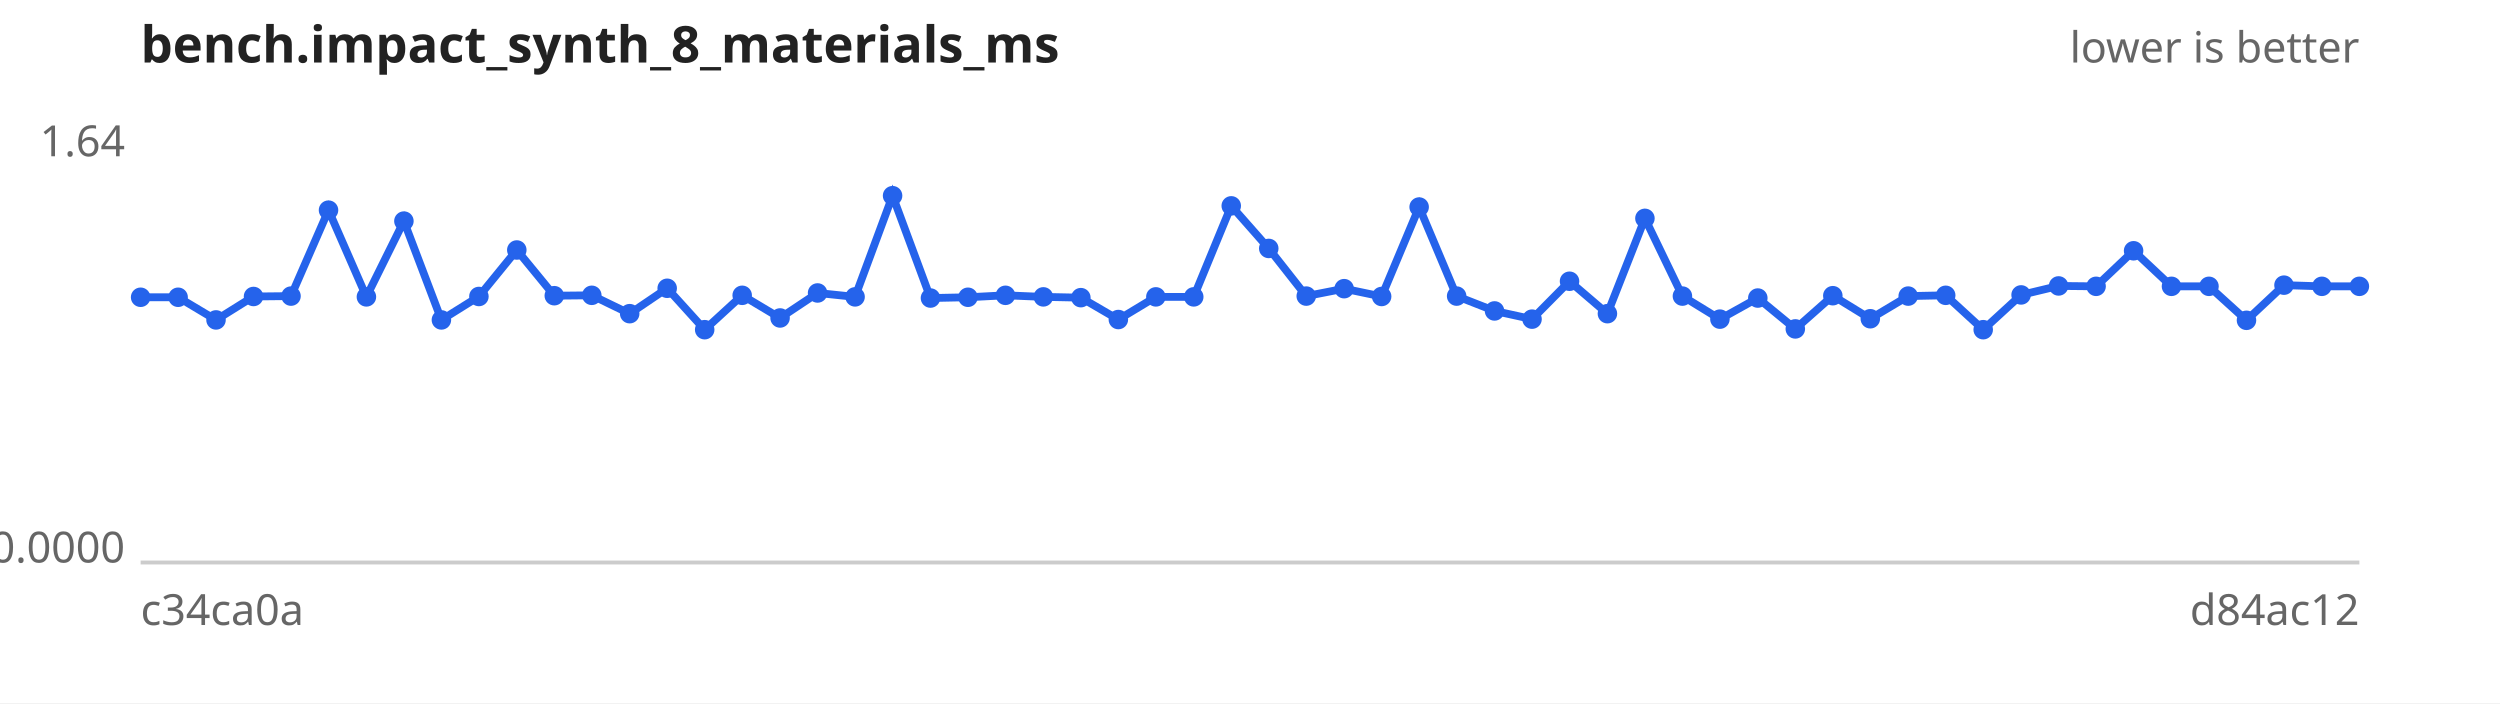
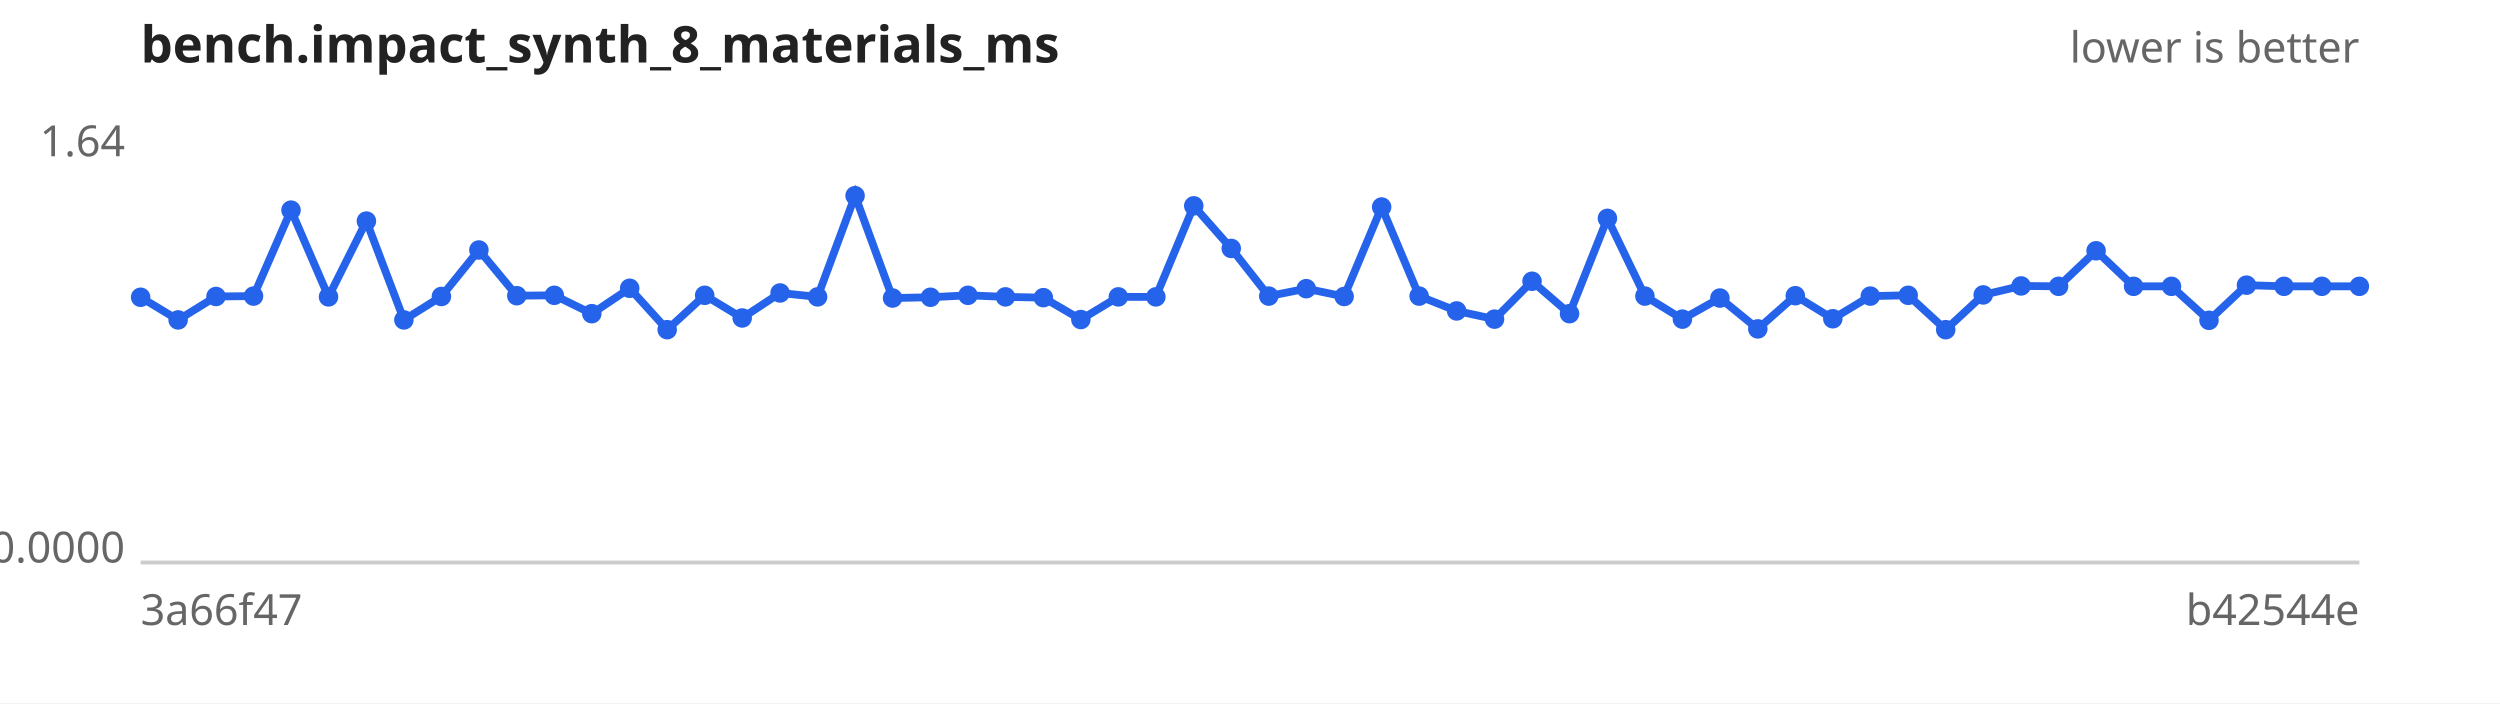
<svg xmlns="http://www.w3.org/2000/svg" width="640" height="180" viewBox="0 0 640 180" font-family="sans-serif" font-size="11">
  <rect width="640" height="180" fill="#ffffff" />
  <text x="36" y="16" font-size="13" font-weight="bold" fill="#222">bench.impact_synth_8_materials_ms</text>
  <text x="604" y="16" text-anchor="end" fill="#666">lower is better</text>
  <line x1="36" y1="144" x2="604" y2="144" stroke="#ccc" />
  <text x="32" y="40.0" text-anchor="end" fill="#666">1.64</text>
  <text x="32" y="144.0" text-anchor="end" fill="#666">0.0000</text>
-   <text x="36" y="160" fill="#666">c34ca0a</text>
-   <text x="604" y="160" text-anchor="end" fill="#666">d84ac12</text>
-   <path d="M36.0,76.1 L45.6,76.1 L55.3,81.9 L64.9,75.9 L74.5,75.8 L84.1,53.8 L93.8,76.0 L103.4,56.6 L113.0,81.9 L122.6,75.9 L132.3,64.0 L141.9,75.7 L151.5,75.6 L161.2,80.3 L170.8,73.8 L180.4,84.4 L190.0,75.6 L199.7,81.4 L209.3,75.0 L218.9,76.0 L228.5,50.1 L238.2,76.3 L247.8,76.1 L257.4,75.6 L267.1,76.0 L276.7,76.2 L286.3,81.8 L295.9,76.0 L305.6,76.0 L315.2,52.7 L324.8,63.6 L334.4,75.8 L344.1,73.9 L353.7,75.9 L363.3,53.0 L372.9,75.8 L382.6,79.6 L392.2,81.7 L401.8,72.0 L411.5,80.3 L421.1,55.9 L430.7,75.8 L440.3,81.7 L450.0,76.3 L459.6,84.2 L469.2,75.7 L478.8,81.6 L488.5,75.8 L498.1,75.6 L507.7,84.4 L517.4,75.5 L527.0,73.2 L536.6,73.3 L546.2,64.2 L555.9,73.3 L565.5,73.3 L575.1,82.0 L584.7,73.0 L594.4,73.3 L604.0,73.3" fill="none" stroke="#2563eb" stroke-width="2" />
+   <text x="36" y="160" fill="#666">3a66f47</text>
+   <text x="604" y="160" text-anchor="end" fill="#666">b42544e</text>
+   <path d="M36.0,76.1 L45.6,81.9 L55.3,75.9 L64.9,75.8 L74.5,53.8 L84.1,76.0 L93.8,56.6 L103.4,81.9 L113.0,75.9 L122.6,64.0 L132.3,75.7 L141.9,75.6 L151.5,80.3 L161.2,73.8 L170.8,84.4 L180.4,75.6 L190.0,81.4 L199.7,75.0 L209.3,76.0 L218.9,50.1 L228.5,76.3 L238.2,76.1 L247.8,75.6 L257.4,76.0 L267.1,76.2 L276.7,81.8 L286.3,76.0 L295.9,76.0 L305.6,52.7 L315.2,63.6 L324.8,75.8 L334.4,73.9 L344.1,75.9 L353.7,53.0 L363.3,75.8 L372.9,79.6 L382.6,81.7 L392.2,72.0 L401.8,80.3 L411.5,55.9 L421.1,75.8 L430.7,81.7 L440.3,76.3 L450.0,84.2 L459.6,75.7 L469.2,81.6 L478.8,75.8 L488.5,75.6 L498.1,84.4 L507.7,75.5 L517.4,73.2 L527.0,73.3 L536.6,64.2 L546.2,73.3 L555.9,73.3 L565.5,82.0 L575.1,73.0 L584.7,73.3 L594.4,73.3 L604.0,73.3" fill="none" stroke="#2563eb" stroke-width="2" />
  <g fill="#2563eb">
    <circle cx="36.0" cy="76.1" r="2.5" />
-     <circle cx="45.6" cy="76.1" r="2.5" />
-     <circle cx="55.3" cy="81.9" r="2.5" />
-     <circle cx="64.9" cy="75.9" r="2.5" />
-     <circle cx="74.5" cy="75.8" r="2.5" />
-     <circle cx="84.1" cy="53.8" r="2.5" />
-     <circle cx="93.8" cy="76.0" r="2.5" />
-     <circle cx="103.4" cy="56.6" r="2.5" />
-     <circle cx="113.0" cy="81.9" r="2.5" />
-     <circle cx="122.6" cy="75.9" r="2.5" />
-     <circle cx="132.3" cy="64.0" r="2.5" />
-     <circle cx="141.9" cy="75.7" r="2.5" />
-     <circle cx="151.5" cy="75.6" r="2.5" />
-     <circle cx="161.2" cy="80.3" r="2.5" />
-     <circle cx="170.8" cy="73.8" r="2.5" />
-     <circle cx="180.4" cy="84.4" r="2.5" />
-     <circle cx="190.0" cy="75.6" r="2.5" />
-     <circle cx="199.7" cy="81.4" r="2.5" />
-     <circle cx="209.3" cy="75.0" r="2.5" />
-     <circle cx="218.9" cy="76.0" r="2.5" />
-     <circle cx="228.5" cy="50.1" r="2.5" />
-     <circle cx="238.2" cy="76.3" r="2.5" />
-     <circle cx="247.8" cy="76.1" r="2.5" />
-     <circle cx="257.4" cy="75.6" r="2.5" />
-     <circle cx="267.1" cy="76.0" r="2.5" />
-     <circle cx="276.7" cy="76.2" r="2.5" />
-     <circle cx="286.3" cy="81.8" r="2.5" />
+     <circle cx="45.6" cy="81.9" r="2.5" />
+     <circle cx="55.3" cy="75.9" r="2.5" />
+     <circle cx="64.9" cy="75.8" r="2.5" />
+     <circle cx="74.5" cy="53.8" r="2.5" />
+     <circle cx="84.1" cy="76.0" r="2.5" />
+     <circle cx="93.8" cy="56.6" r="2.5" />
+     <circle cx="103.4" cy="81.9" r="2.5" />
+     <circle cx="113.0" cy="75.9" r="2.5" />
+     <circle cx="122.6" cy="64.0" r="2.5" />
+     <circle cx="132.3" cy="75.7" r="2.5" />
+     <circle cx="141.9" cy="75.6" r="2.5" />
+     <circle cx="151.5" cy="80.3" r="2.5" />
+     <circle cx="161.2" cy="73.8" r="2.5" />
+     <circle cx="170.8" cy="84.4" r="2.5" />
+     <circle cx="180.4" cy="75.6" r="2.5" />
+     <circle cx="190.0" cy="81.4" r="2.5" />
+     <circle cx="199.7" cy="75.0" r="2.5" />
+     <circle cx="209.3" cy="76.0" r="2.5" />
+     <circle cx="218.9" cy="50.1" r="2.5" />
+     <circle cx="228.5" cy="76.3" r="2.5" />
+     <circle cx="238.2" cy="76.1" r="2.5" />
+     <circle cx="247.8" cy="75.6" r="2.5" />
+     <circle cx="257.4" cy="76.0" r="2.5" />
+     <circle cx="267.1" cy="76.2" r="2.5" />
+     <circle cx="276.7" cy="81.8" r="2.5" />
+     <circle cx="286.3" cy="76.0" r="2.5" />
    <circle cx="295.9" cy="76.0" r="2.5" />
-     <circle cx="305.6" cy="76.0" r="2.5" />
-     <circle cx="315.2" cy="52.7" r="2.5" />
-     <circle cx="324.8" cy="63.6" r="2.5" />
-     <circle cx="334.4" cy="75.8" r="2.5" />
-     <circle cx="344.1" cy="73.9" r="2.5" />
-     <circle cx="353.7" cy="75.9" r="2.5" />
-     <circle cx="363.3" cy="53.0" r="2.5" />
-     <circle cx="372.9" cy="75.8" r="2.5" />
-     <circle cx="382.6" cy="79.6" r="2.5" />
-     <circle cx="392.2" cy="81.7" r="2.5" />
-     <circle cx="401.8" cy="72.0" r="2.5" />
-     <circle cx="411.5" cy="80.3" r="2.5" />
-     <circle cx="421.1" cy="55.9" r="2.5" />
-     <circle cx="430.7" cy="75.8" r="2.5" />
-     <circle cx="440.3" cy="81.7" r="2.5" />
-     <circle cx="450.0" cy="76.3" r="2.5" />
-     <circle cx="459.6" cy="84.2" r="2.5" />
-     <circle cx="469.2" cy="75.7" r="2.5" />
-     <circle cx="478.8" cy="81.6" r="2.5" />
-     <circle cx="488.5" cy="75.8" r="2.5" />
-     <circle cx="498.1" cy="75.6" r="2.5" />
-     <circle cx="507.7" cy="84.4" r="2.5" />
-     <circle cx="517.4" cy="75.5" r="2.5" />
-     <circle cx="527.0" cy="73.2" r="2.5" />
-     <circle cx="536.6" cy="73.3" r="2.5" />
-     <circle cx="546.2" cy="64.2" r="2.5" />
+     <circle cx="305.6" cy="52.7" r="2.5" />
+     <circle cx="315.2" cy="63.6" r="2.5" />
+     <circle cx="324.8" cy="75.8" r="2.5" />
+     <circle cx="334.4" cy="73.9" r="2.5" />
+     <circle cx="344.1" cy="75.9" r="2.5" />
+     <circle cx="353.7" cy="53.0" r="2.5" />
+     <circle cx="363.3" cy="75.8" r="2.5" />
+     <circle cx="372.9" cy="79.6" r="2.5" />
+     <circle cx="382.6" cy="81.7" r="2.5" />
+     <circle cx="392.2" cy="72.0" r="2.5" />
+     <circle cx="401.8" cy="80.3" r="2.5" />
+     <circle cx="411.5" cy="55.9" r="2.5" />
+     <circle cx="421.1" cy="75.8" r="2.5" />
+     <circle cx="430.7" cy="81.7" r="2.5" />
+     <circle cx="440.3" cy="76.3" r="2.5" />
+     <circle cx="450.0" cy="84.2" r="2.5" />
+     <circle cx="459.6" cy="75.7" r="2.5" />
+     <circle cx="469.2" cy="81.6" r="2.5" />
+     <circle cx="478.8" cy="75.8" r="2.5" />
+     <circle cx="488.5" cy="75.6" r="2.5" />
+     <circle cx="498.1" cy="84.4" r="2.5" />
+     <circle cx="507.7" cy="75.5" r="2.5" />
+     <circle cx="517.4" cy="73.2" r="2.5" />
+     <circle cx="527.0" cy="73.3" r="2.5" />
+     <circle cx="536.6" cy="64.2" r="2.5" />
+     <circle cx="546.2" cy="73.3" r="2.5" />
    <circle cx="555.9" cy="73.3" r="2.5" />
-     <circle cx="565.5" cy="73.3" r="2.5" />
-     <circle cx="575.1" cy="82.0" r="2.5" />
-     <circle cx="584.7" cy="73.0" r="2.5" />
+     <circle cx="565.5" cy="82.0" r="2.5" />
+     <circle cx="575.1" cy="73.0" r="2.5" />
+     <circle cx="584.7" cy="73.3" r="2.5" />
    <circle cx="594.4" cy="73.3" r="2.5" />
    <circle cx="604.0" cy="73.3" r="2.5" />
  </g>
</svg>
